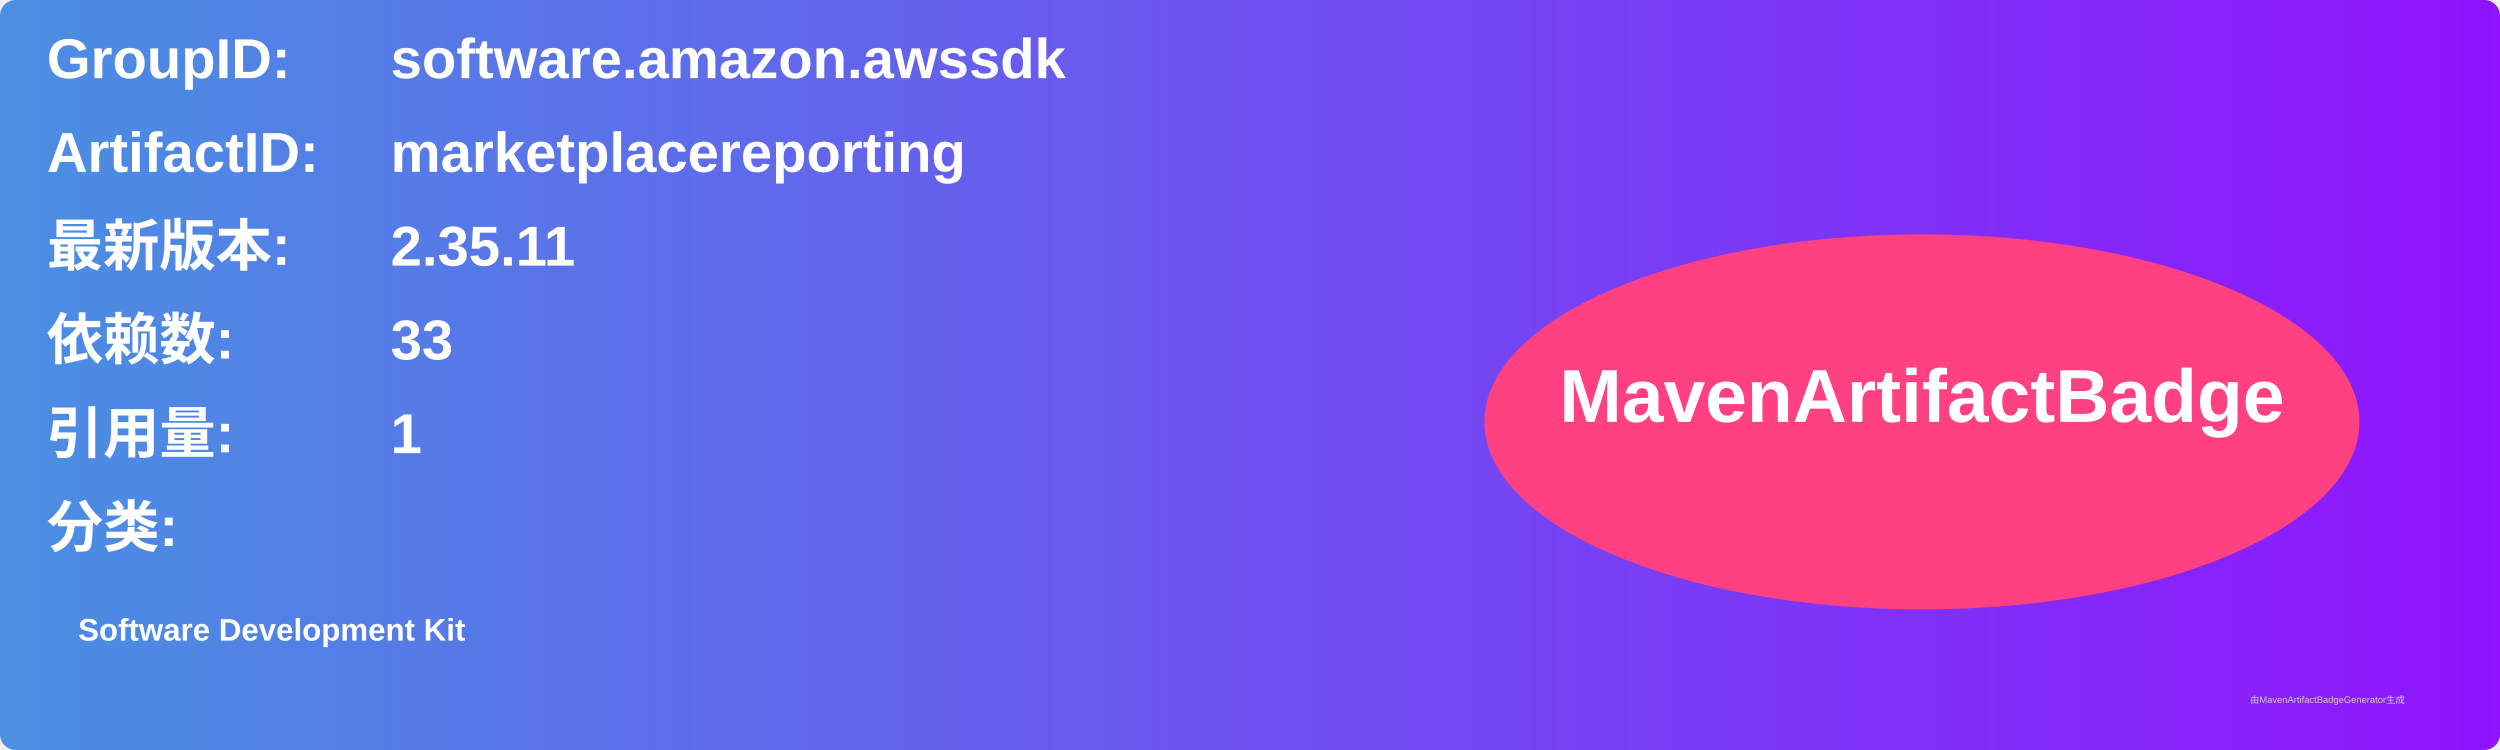
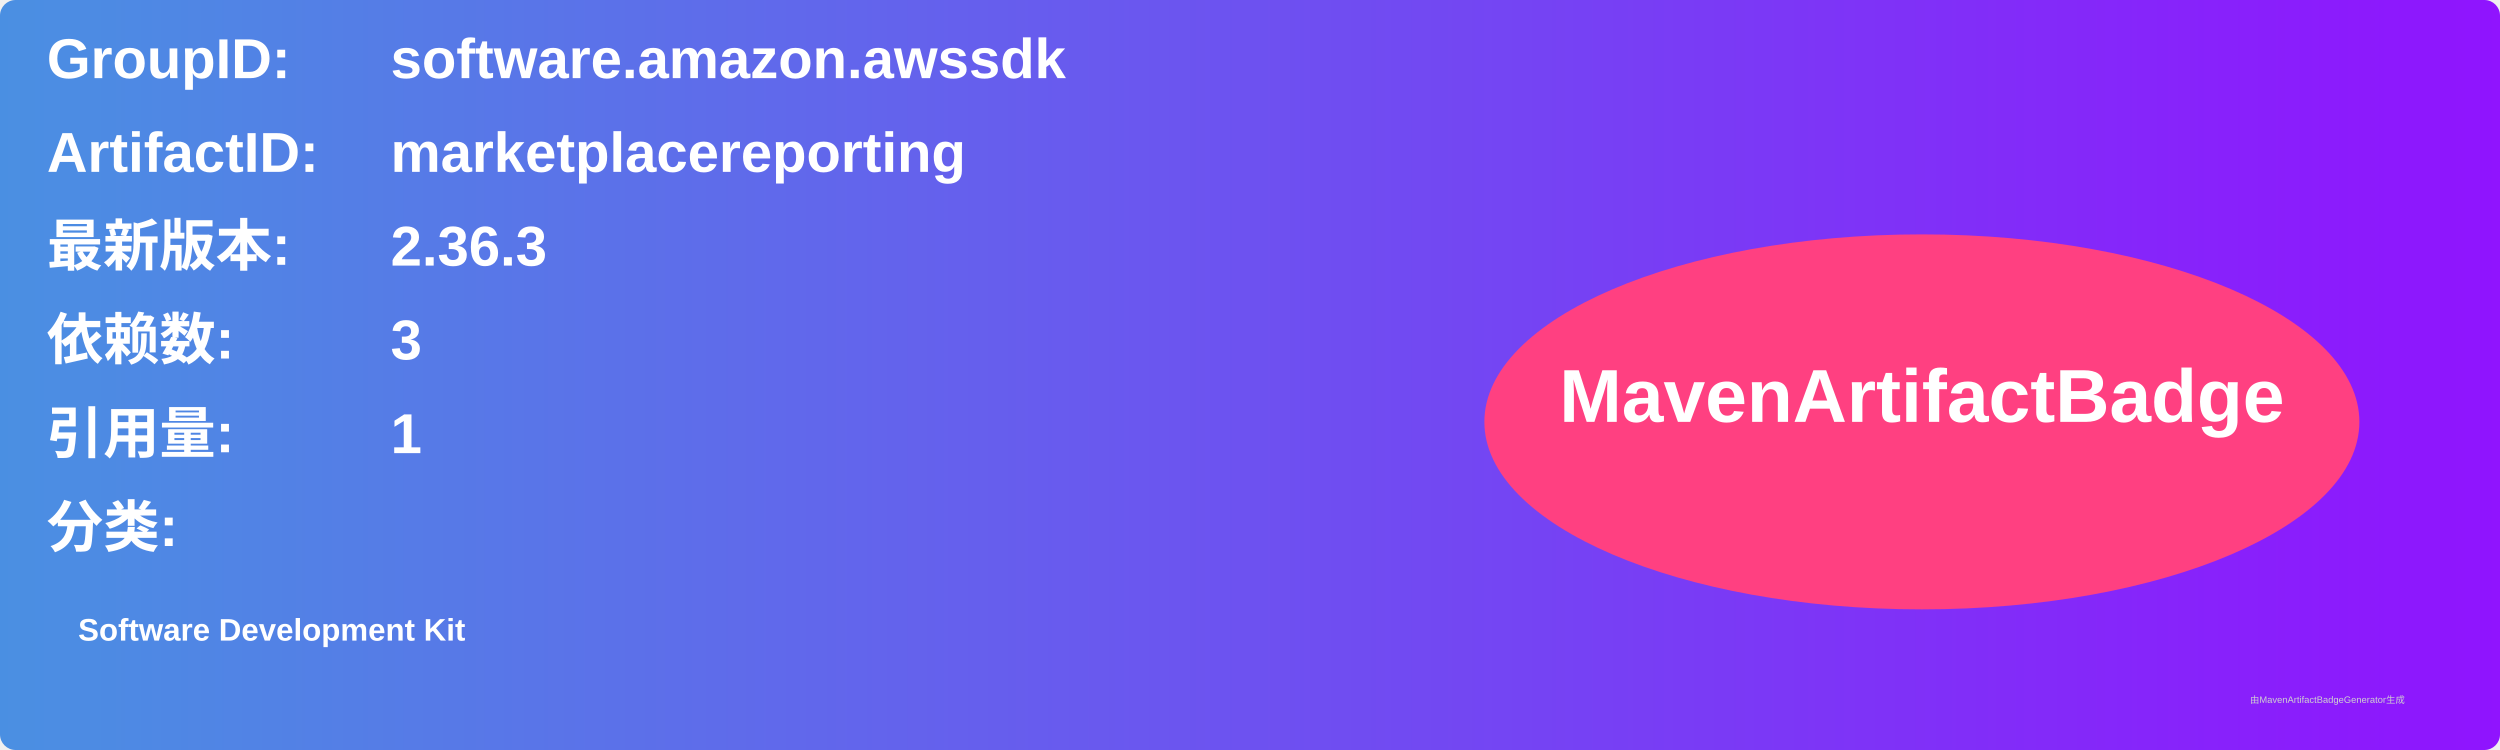
<svg xmlns="http://www.w3.org/2000/svg" width="800" height="240" viewBox="0 0 800 240">
  <linearGradient id="grad" x1="0%" y1="0%" x2="100%" y2="0%">
    <stop offset="0%" stop-color="#4a90e2" />
    <stop offset="100%" stop-color="#9013fe" />
  </linearGradient>
  <rect width="100%" height="100%" rx="5" ry="5" fill="url(#grad)" />
  <g transform="translate(15, 15)">
    <text x="0" y="10" font-family="Arial" font-size="18" fill="white" font-weight="bold" width="260">GroupID:</text>
    <text x="110" y="10" font-family="Arial" font-size="18" fill="white" font-weight="bold" width="460">software.amazon.awssdk</text>
    <text x="0" y="40" font-family="Arial" font-size="18" fill="white" font-weight="bold" width="260">ArtifactID:</text>
    <text x="110" y="40" font-family="Arial" font-size="18" fill="white" font-weight="bold" width="460">marketplacereporting</text>
    <text x="0" y="70" font-family="Arial" font-size="18" fill="white" font-weight="bold">最新版本:</text>
    <text x="110" y="70" font-family="Arial" font-size="18" fill="white" font-weight="bold">
-       <tspan font-weight="bold">2.35.11</tspan>
+       <tspan font-weight="bold">2.36.3</tspan>
    </text>
    <text x="0" y="100" font-family="Arial" font-size="18" fill="white" font-weight="bold">依赖数: </text>
    <text x="110" y="100" font-family="Arial" font-size="18" fill="white">
-       <tspan font-weight="bold">33</tspan>
+       <tspan font-weight="bold">3</tspan>
    </text>
    <text x="0" y="130" font-family="Arial" font-size="18" fill="white" font-weight="bold">引用量: </text>
    <text x="110" y="130" font-family="Arial" font-size="18" fill="white">
      <tspan font-weight="bold">1</tspan>
    </text>
    <text x="0" y="160" font-family="Arial" font-size="18" fill="white" font-weight="bold">分类:</text>
    <text x="10" y="190" font-family="Arial" font-size="10" fill="white">
      <tspan font-weight="bold">Software Development Kit</tspan>
    </text>
    <ellipse cx="600" cy="120" rx="140" ry="60" fill="#ff4081" />
    <text x="600" y="120" text-anchor="middle" font-family="Arial" font-size="24" fill="white" font-weight="bold">MavenArtifactBadge</text>
  </g>
  <text x="720" y="225" font-family="Arial" font-size="3" fill="#d0d0d0">由MavenArtifactBadgeGenerator生成</text>
</svg>
